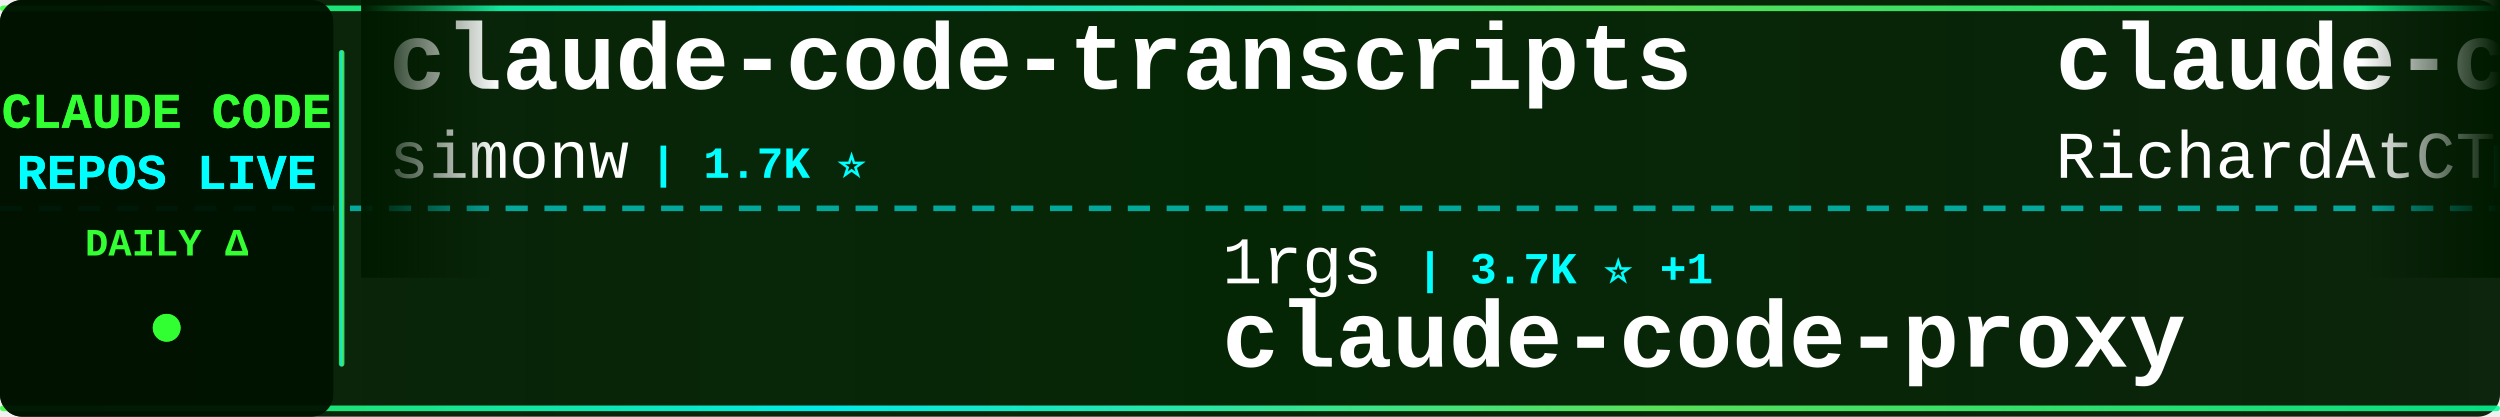
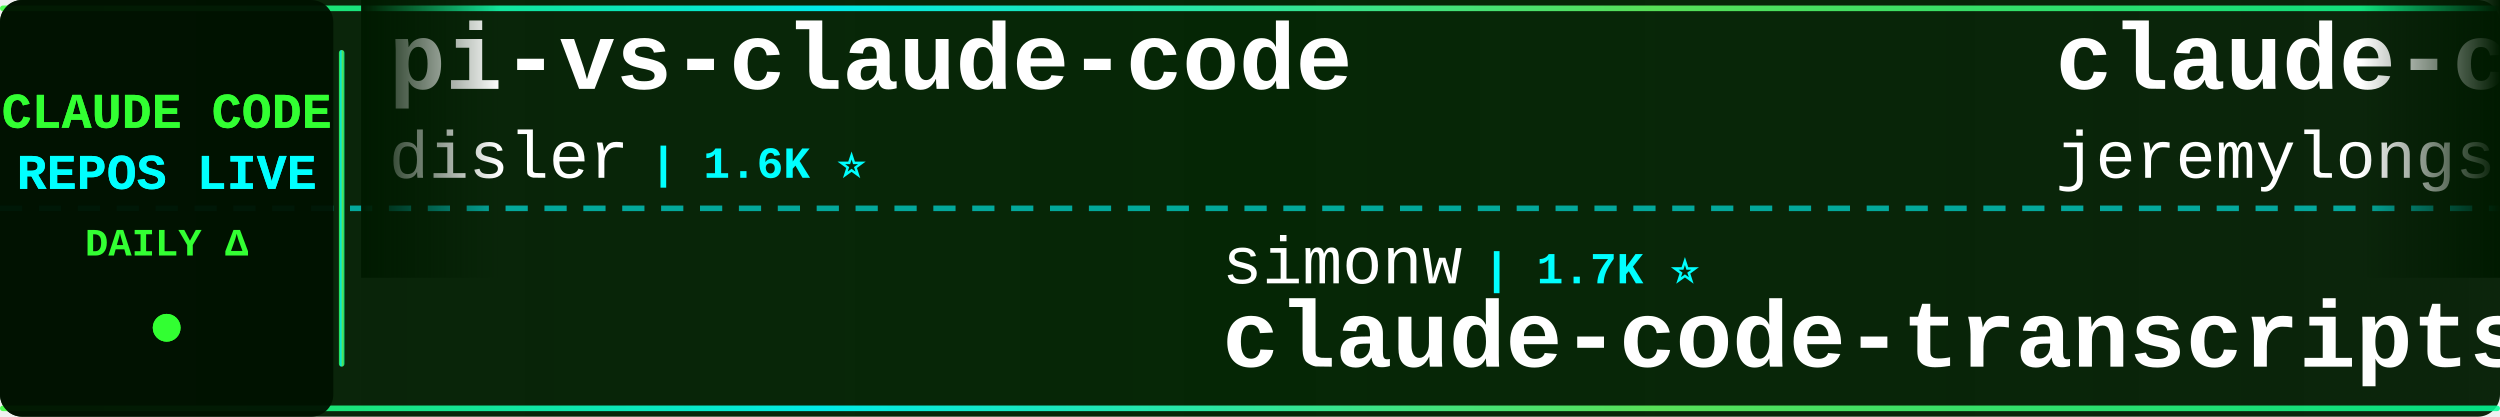
<svg xmlns="http://www.w3.org/2000/svg" width="900" height="150">
  <defs>
    <linearGradient id="tickerBg" x1="0%" y1="0%" x2="100%" y2="0%">
      <stop offset="0%" style="stop-color:#001a00;stop-opacity:0.95" />
      <stop offset="50%" style="stop-color:#002200;stop-opacity:0.98" />
      <stop offset="100%" style="stop-color:#001a00;stop-opacity:0.95" />
    </linearGradient>
    <linearGradient id="borderGrad" x1="0%" y1="0%" x2="100%" y2="0%">
      <stop offset="0%" style="stop-color:#33ff33;stop-opacity:0.85">
        <animate attributeName="stop-opacity" values="0.85;1;0.85" dur="2s" repeatCount="indefinite" />
      </stop>
      <stop offset="33%" style="stop-color:#00ffff;stop-opacity:0.9">
        <animate attributeName="stop-opacity" values="0.9;1;0.9" dur="2.2s" repeatCount="indefinite" />
      </stop>
      <stop offset="66%" style="stop-color:#66ff66;stop-opacity:0.85">
        <animate attributeName="stop-opacity" values="0.85;1;0.85" dur="1.8s" repeatCount="indefinite" />
      </stop>
      <stop offset="100%" style="stop-color:#00ff99;stop-opacity:0.85">
        <animate attributeName="stop-opacity" values="0.85;1;0.85" dur="2s" repeatCount="indefinite" />
      </stop>
    </linearGradient>
    <filter id="textGlow">
      <feGaussianBlur stdDeviation="0.1" result="coloredBlur" />
      <feMerge>
        <feMergeNode in="coloredBlur" />
        <feMergeNode in="SourceGraphic" />
      </feMerge>
    </filter>
    <filter id="metricGlow">
      <feGaussianBlur stdDeviation="0.2" result="coloredBlur" />
      <feMerge>
        <feMergeNode in="coloredBlur" />
        <feMergeNode in="SourceGraphic" />
      </feMerge>
    </filter>
    <linearGradient id="leftFade" x1="0%" y1="0%" x2="100%" y2="0%">
      <stop offset="0%" style="stop-color:#001a00;stop-opacity:1" />
      <stop offset="100%" style="stop-color:#001a00;stop-opacity:0" />
    </linearGradient>
    <linearGradient id="rightFade" x1="0%" y1="0%" x2="100%" y2="0%">
      <stop offset="0%" style="stop-color:#001a00;stop-opacity:0" />
      <stop offset="100%" style="stop-color:#001a00;stop-opacity:1" />
    </linearGradient>
  </defs>
  <rect width="900" height="150" fill="url(#tickerBg)" rx="8" />
  <rect x="0" y="2" width="900" height="2" fill="url(#borderGrad)" rx="1" />
  <rect x="0" y="146" width="900" height="2" fill="url(#borderGrad)" rx="1" />
  <line x1="0" y1="75" x2="900" y2="75" stroke="#00ffff" stroke-width="2" stroke-dasharray="8 6" opacity="0.6" />
  <rect x="0" y="0" width="120" height="150" fill="#001100" opacity="0.95" rx="8" />
  <text x="60" y="46" font-family="'Courier New', monospace" font-size="18" font-weight="bold" fill="#33ff33" text-anchor="middle" filter="url(#textGlow)">
    CLAUDE CODE
  </text>
  <text x="60" y="68" font-family="'Courier New', monospace" font-size="18" font-weight="bold" fill="#00ffff" text-anchor="middle" filter="url(#textGlow)">
    REPOS LIVE
  </text>
  <text x="60" y="92" font-family="'Courier New', monospace" font-size="14" font-weight="bold" fill="#33ff33" text-anchor="middle">
    DAILY Δ
  </text>
  <circle cx="60" cy="118" r="5" fill="#33ff33" filter="url(#metricGlow)">
    <animate attributeName="r" values="4;6;4" dur="1.5s" repeatCount="indefinite" />
    <animate attributeName="opacity" values="0.6;1;0.6" dur="1.5s" repeatCount="indefinite" />
  </circle>
  <rect x="122" y="18" width="2" height="114" fill="url(#borderGrad)" rx="1" />
  <clipPath id="tickerClip">
    <rect x="130" y="0" width="770" height="150" />
  </clipPath>
  <g clip-path="url(#tickerClip)">
    <g id="tickerItems">
      <animateTransform attributeName="transform" attributeType="XML" type="translate" from="0 0" to="-3000 0" dur="54s" repeatCount="indefinite" />
      <g transform="translate(0, 0)">
-         <text x="140" y="32" font-family="'Courier New', monospace" font-size="34" font-weight="bold" fill="#ffffff">claude-code-transcripts</text>
-         <text x="140" y="64" font-family="'Courier New', monospace" font-size="24" font-weight="normal" fill="#ffffff" opacity="1.0">simonw</text>
-         <text x="234" y="64" font-family="'Courier New', monospace" font-size="16" font-weight="bold" fill="#00ffff"> | 1.7K ⭐</text>
+         <text x="140" y="32" font-family="'Courier New', monospace" font-size="34" font-weight="bold" fill="#ffffff">pi-vs-claude-code</text>
+         <text x="140" y="64" font-family="'Courier New', monospace" font-size="24" font-weight="normal" fill="#ffffff" opacity="1.0">disler</text>
+         <text x="234" y="64" font-family="'Courier New', monospace" font-size="16" font-weight="bold" fill="#00ffff"> | 1.6K ⭐</text>
      </g>
      <g transform="translate(300, 0)">
-         <text x="140" y="102" font-family="'Courier New', monospace" font-size="24" font-weight="normal" fill="#ffffff" opacity="1.0">1rgs</text>
-         <text x="210" y="102" font-family="'Courier New', monospace" font-size="16" font-weight="bold" fill="#00ffff"> | 3.7K ⭐ +1</text>
-         <text x="140" y="132" font-family="'Courier New', monospace" font-size="34" font-weight="bold" fill="#ffffff">claude-code-proxy</text>
+         <text x="140" y="102" font-family="'Courier New', monospace" font-size="24" font-weight="normal" fill="#ffffff" opacity="1.0">simonw</text>
+         <text x="234" y="102" font-family="'Courier New', monospace" font-size="16" font-weight="bold" fill="#00ffff"> | 1.7K ⭐</text>
+         <text x="140" y="132" font-family="'Courier New', monospace" font-size="34" font-weight="bold" fill="#ffffff">claude-code-transcripts</text>
      </g>
      <g transform="translate(600, 0)">
-         <text x="140" y="32" font-family="'Courier New', monospace" font-size="34" font-weight="bold" fill="#ffffff">claude-code-telegram</text>
-         <text x="140" y="64" font-family="'Courier New', monospace" font-size="24" font-weight="normal" fill="#ffffff" opacity="1.0">RichardAtCT</text>
-         <text x="294" y="64" font-family="'Courier New', monospace" font-size="16" font-weight="bold" fill="#00ffff"> | 2.8K ⭐</text>
+         <text x="140" y="32" font-family="'Courier New', monospace" font-size="34" font-weight="bold" fill="#ffffff">claude-code-plugins-plus...</text>
+         <text x="140" y="64" font-family="'Courier New', monospace" font-size="24" font-weight="normal" fill="#ffffff" opacity="1.0">jeremylongshore</text>
+         <text x="342" y="64" font-family="'Courier New', monospace" font-size="16" font-weight="bold" fill="#00ffff"> | 2.6K ⭐</text>
      </g>
      <g transform="translate(900, 0)">
-         <text x="140" y="102" font-family="'Courier New', monospace" font-size="24" font-weight="normal" fill="#ffffff" opacity="1.0">disler</text>
-         <text x="234" y="102" font-family="'Courier New', monospace" font-size="16" font-weight="bold" fill="#00ffff"> | 1.6K ⭐</text>
-         <text x="140" y="132" font-family="'Courier New', monospace" font-size="34" font-weight="bold" fill="#ffffff">pi-vs-claude-code</text>
+         <text x="140" y="102" font-family="'Courier New', monospace" font-size="24" font-weight="normal" fill="#ffffff" opacity="1.0">diet103</text>
+         <text x="246" y="102" font-family="'Courier New', monospace" font-size="16" font-weight="bold" fill="#00ffff"> | 10.0K ⭐</text>
+         <text x="140" y="132" font-family="'Courier New', monospace" font-size="34" font-weight="bold" fill="#ffffff">claude-code-infrastructu...</text>
      </g>
      <g transform="translate(1200, 0)">
-         <text x="140" y="32" font-family="'Courier New', monospace" font-size="34" font-weight="bold" fill="#ffffff">ralph-claude-code</text>
-         <text x="140" y="64" font-family="'Courier New', monospace" font-size="24" font-weight="normal" fill="#ffffff" opacity="1.0">frankbria</text>
-         <text x="270" y="64" font-family="'Courier New', monospace" font-size="16" font-weight="bold" fill="#00ffff"> | 9.6K ⭐</text>
+         <text x="140" y="32" font-family="'Courier New', monospace" font-size="34" font-weight="bold" fill="#ffffff">claude_code_src</text>
+         <text x="140" y="64" font-family="'Courier New', monospace" font-size="24" font-weight="normal" fill="#ffffff" opacity="1.0">ponponon</text>
+         <text x="258" y="64" font-family="'Courier New', monospace" font-size="16" font-weight="bold" fill="#00ffff"> | 2.3K ⭐</text>
      </g>
      <g transform="translate(1500, 0)">
-         <text x="140" y="102" font-family="'Courier New', monospace" font-size="24" font-weight="normal" fill="#ffffff" opacity="1.0">Alishahryar1</text>
-         <text x="306" y="102" font-family="'Courier New', monospace" font-size="16" font-weight="bold" fill="#00ffff"> | 45.2K ⭐ +7</text>
-         <text x="140" y="132" font-family="'Courier New', monospace" font-size="34" font-weight="bold" fill="#ffffff">free-claude-code</text>
+         <text x="140" y="102" font-family="'Courier New', monospace" font-size="24" font-weight="normal" fill="#ffffff" opacity="1.0">feiskyer</text>
+         <text x="258" y="102" font-family="'Courier New', monospace" font-size="16" font-weight="bold" fill="#00ffff"> | 1.6K ⭐</text>
+         <text x="140" y="132" font-family="'Courier New', monospace" font-size="34" font-weight="bold" fill="#ffffff">claude-code-settings</text>
      </g>
      <g transform="translate(1800, 0)">
-         <text x="140" y="32" font-family="'Courier New', monospace" font-size="34" font-weight="bold" fill="#ffffff">claude-code-action</text>
-         <text x="140" y="64" font-family="'Courier New', monospace" font-size="24" font-weight="normal" fill="#ffffff" opacity="1.0">anthropics</text>
-         <text x="282" y="64" font-family="'Courier New', monospace" font-size="16" font-weight="bold" fill="#00ffff"> | 8.6K ⭐ +1</text>
+         <text x="140" y="32" font-family="'Courier New', monospace" font-size="34" font-weight="bold" fill="#ffffff">Claude-Code</text>
+         <text x="140" y="64" font-family="'Courier New', monospace" font-size="24" font-weight="normal" fill="#ffffff" opacity="1.0">OrcaWhisper</text>
+         <text x="294" y="64" font-family="'Courier New', monospace" font-size="16" font-weight="bold" fill="#00ffff"> | 88 ⭐ +1</text>
      </g>
      <g transform="translate(2100, 0)">
-         <text x="140" y="102" font-family="'Courier New', monospace" font-size="24" font-weight="normal" fill="#ffffff" opacity="1.0">FlorianBruniaux</text>
-         <text x="342" y="102" font-family="'Courier New', monospace" font-size="16" font-weight="bold" fill="#00ffff"> | 5.7K ⭐</text>
-         <text x="140" y="132" font-family="'Courier New', monospace" font-size="34" font-weight="bold" fill="#ffffff">claude-code-ultimate-gui...</text>
+         <text x="140" y="102" font-family="'Courier New', monospace" font-size="24" font-weight="normal" fill="#ffffff" opacity="1.0">Yuyz0112</text>
+         <text x="258" y="102" font-family="'Courier New', monospace" font-size="16" font-weight="bold" fill="#00ffff"> | 2.4K ⭐</text>
+         <text x="140" y="132" font-family="'Courier New', monospace" font-size="34" font-weight="bold" fill="#ffffff">claude-code-reverse</text>
      </g>
      <g transform="translate(2400, 0)">
-         <text x="140" y="32" font-family="'Courier New', monospace" font-size="34" font-weight="bold" fill="#ffffff">claude-code-proxy</text>
-         <text x="140" y="64" font-family="'Courier New', monospace" font-size="24" font-weight="normal" fill="#ffffff" opacity="1.0">fuergaosi233</text>
-         <text x="306" y="64" font-family="'Courier New', monospace" font-size="16" font-weight="bold" fill="#00ffff"> | 2.8K ⭐ +1</text>
+         <text x="140" y="32" font-family="'Courier New', monospace" font-size="34" font-weight="bold" fill="#ffffff">ClaudeCodeAgents</text>
+         <text x="140" y="64" font-family="'Courier New', monospace" font-size="24" font-weight="normal" fill="#ffffff" opacity="1.0">darcyegb</text>
+         <text x="258" y="64" font-family="'Courier New', monospace" font-size="16" font-weight="bold" fill="#00ffff"> | 757 ⭐</text>
      </g>
      <g transform="translate(2700, 0)">
-         <text x="140" y="102" font-family="'Courier New', monospace" font-size="24" font-weight="normal" fill="#ffffff" opacity="1.0">Chachamaru127</text>
-         <text x="318" y="102" font-family="'Courier New', monospace" font-size="16" font-weight="bold" fill="#00ffff"> | 3.0K ⭐ +1</text>
-         <text x="140" y="132" font-family="'Courier New', monospace" font-size="34" font-weight="bold" fill="#ffffff">claude-code-harness</text>
+         <text x="140" y="102" font-family="'Courier New', monospace" font-size="24" font-weight="normal" fill="#ffffff" opacity="1.0">777genius</text>
+         <text x="270" y="102" font-family="'Courier New', monospace" font-size="16" font-weight="bold" fill="#00ffff"> | 925 ⭐</text>
+         <text x="140" y="132" font-family="'Courier New', monospace" font-size="34" font-weight="bold" fill="#ffffff">claude-code-source-code</text>
      </g>
      <g transform="translate(3000, 0)">
-         <text x="140" y="32" font-family="'Courier New', monospace" font-size="34" font-weight="bold" fill="#ffffff">claude-code-transcripts</text>
-         <text x="140" y="64" font-family="'Courier New', monospace" font-size="24" font-weight="normal" fill="#ffffff" opacity="1.0">simonw</text>
-         <text x="234" y="64" font-family="'Courier New', monospace" font-size="16" font-weight="bold" fill="#00ffff"> | 1.7K ⭐</text>
+         <text x="140" y="32" font-family="'Courier New', monospace" font-size="34" font-weight="bold" fill="#ffffff">pi-vs-claude-code</text>
+         <text x="140" y="64" font-family="'Courier New', monospace" font-size="24" font-weight="normal" fill="#ffffff" opacity="1.0">disler</text>
+         <text x="234" y="64" font-family="'Courier New', monospace" font-size="16" font-weight="bold" fill="#00ffff"> | 1.6K ⭐</text>
      </g>
      <g transform="translate(3300, 0)">
-         <text x="140" y="102" font-family="'Courier New', monospace" font-size="24" font-weight="normal" fill="#ffffff" opacity="1.0">1rgs</text>
-         <text x="210" y="102" font-family="'Courier New', monospace" font-size="16" font-weight="bold" fill="#00ffff"> | 3.7K ⭐ +1</text>
-         <text x="140" y="132" font-family="'Courier New', monospace" font-size="34" font-weight="bold" fill="#ffffff">claude-code-proxy</text>
+         <text x="140" y="102" font-family="'Courier New', monospace" font-size="24" font-weight="normal" fill="#ffffff" opacity="1.0">simonw</text>
+         <text x="234" y="102" font-family="'Courier New', monospace" font-size="16" font-weight="bold" fill="#00ffff"> | 1.7K ⭐</text>
+         <text x="140" y="132" font-family="'Courier New', monospace" font-size="34" font-weight="bold" fill="#ffffff">claude-code-transcripts</text>
      </g>
      <g transform="translate(3600, 0)">
-         <text x="140" y="32" font-family="'Courier New', monospace" font-size="34" font-weight="bold" fill="#ffffff">claude-code-telegram</text>
-         <text x="140" y="64" font-family="'Courier New', monospace" font-size="24" font-weight="normal" fill="#ffffff" opacity="1.0">RichardAtCT</text>
-         <text x="294" y="64" font-family="'Courier New', monospace" font-size="16" font-weight="bold" fill="#00ffff"> | 2.8K ⭐</text>
+         <text x="140" y="32" font-family="'Courier New', monospace" font-size="34" font-weight="bold" fill="#ffffff">claude-code-plugins-plus...</text>
+         <text x="140" y="64" font-family="'Courier New', monospace" font-size="24" font-weight="normal" fill="#ffffff" opacity="1.0">jeremylongshore</text>
+         <text x="342" y="64" font-family="'Courier New', monospace" font-size="16" font-weight="bold" fill="#00ffff"> | 2.6K ⭐</text>
      </g>
      <g transform="translate(3900, 0)">
-         <text x="140" y="102" font-family="'Courier New', monospace" font-size="24" font-weight="normal" fill="#ffffff" opacity="1.0">disler</text>
-         <text x="234" y="102" font-family="'Courier New', monospace" font-size="16" font-weight="bold" fill="#00ffff"> | 1.6K ⭐</text>
-         <text x="140" y="132" font-family="'Courier New', monospace" font-size="34" font-weight="bold" fill="#ffffff">pi-vs-claude-code</text>
+         <text x="140" y="102" font-family="'Courier New', monospace" font-size="24" font-weight="normal" fill="#ffffff" opacity="1.0">diet103</text>
+         <text x="246" y="102" font-family="'Courier New', monospace" font-size="16" font-weight="bold" fill="#00ffff"> | 10.0K ⭐</text>
+         <text x="140" y="132" font-family="'Courier New', monospace" font-size="34" font-weight="bold" fill="#ffffff">claude-code-infrastructu...</text>
      </g>
    </g>
  </g>
  <rect x="130" y="0" width="50" height="100" fill="url(#leftFade)" />
  <rect x="850" y="0" width="50" height="100" fill="url(#rightFade)" />
</svg>
